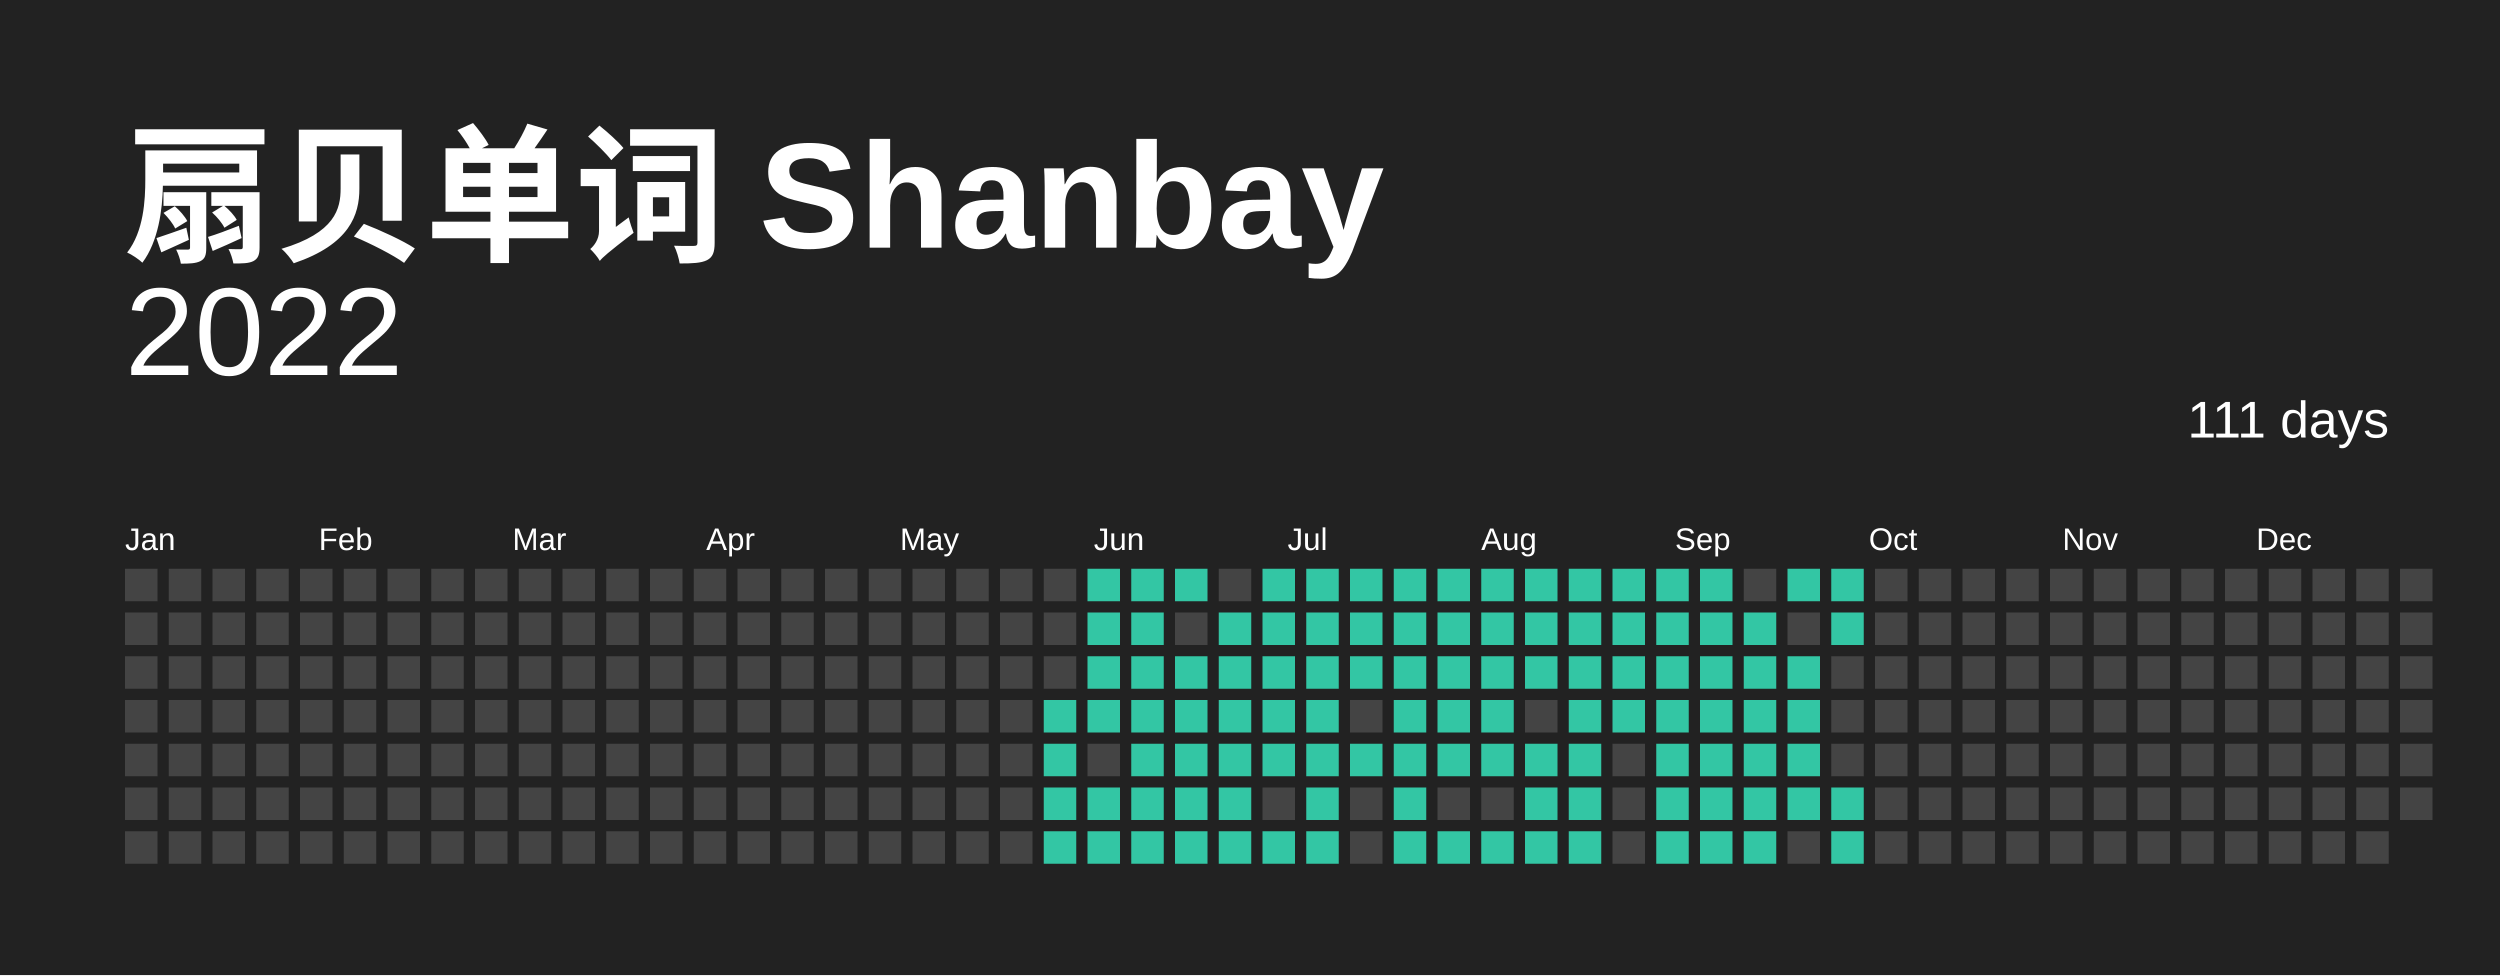
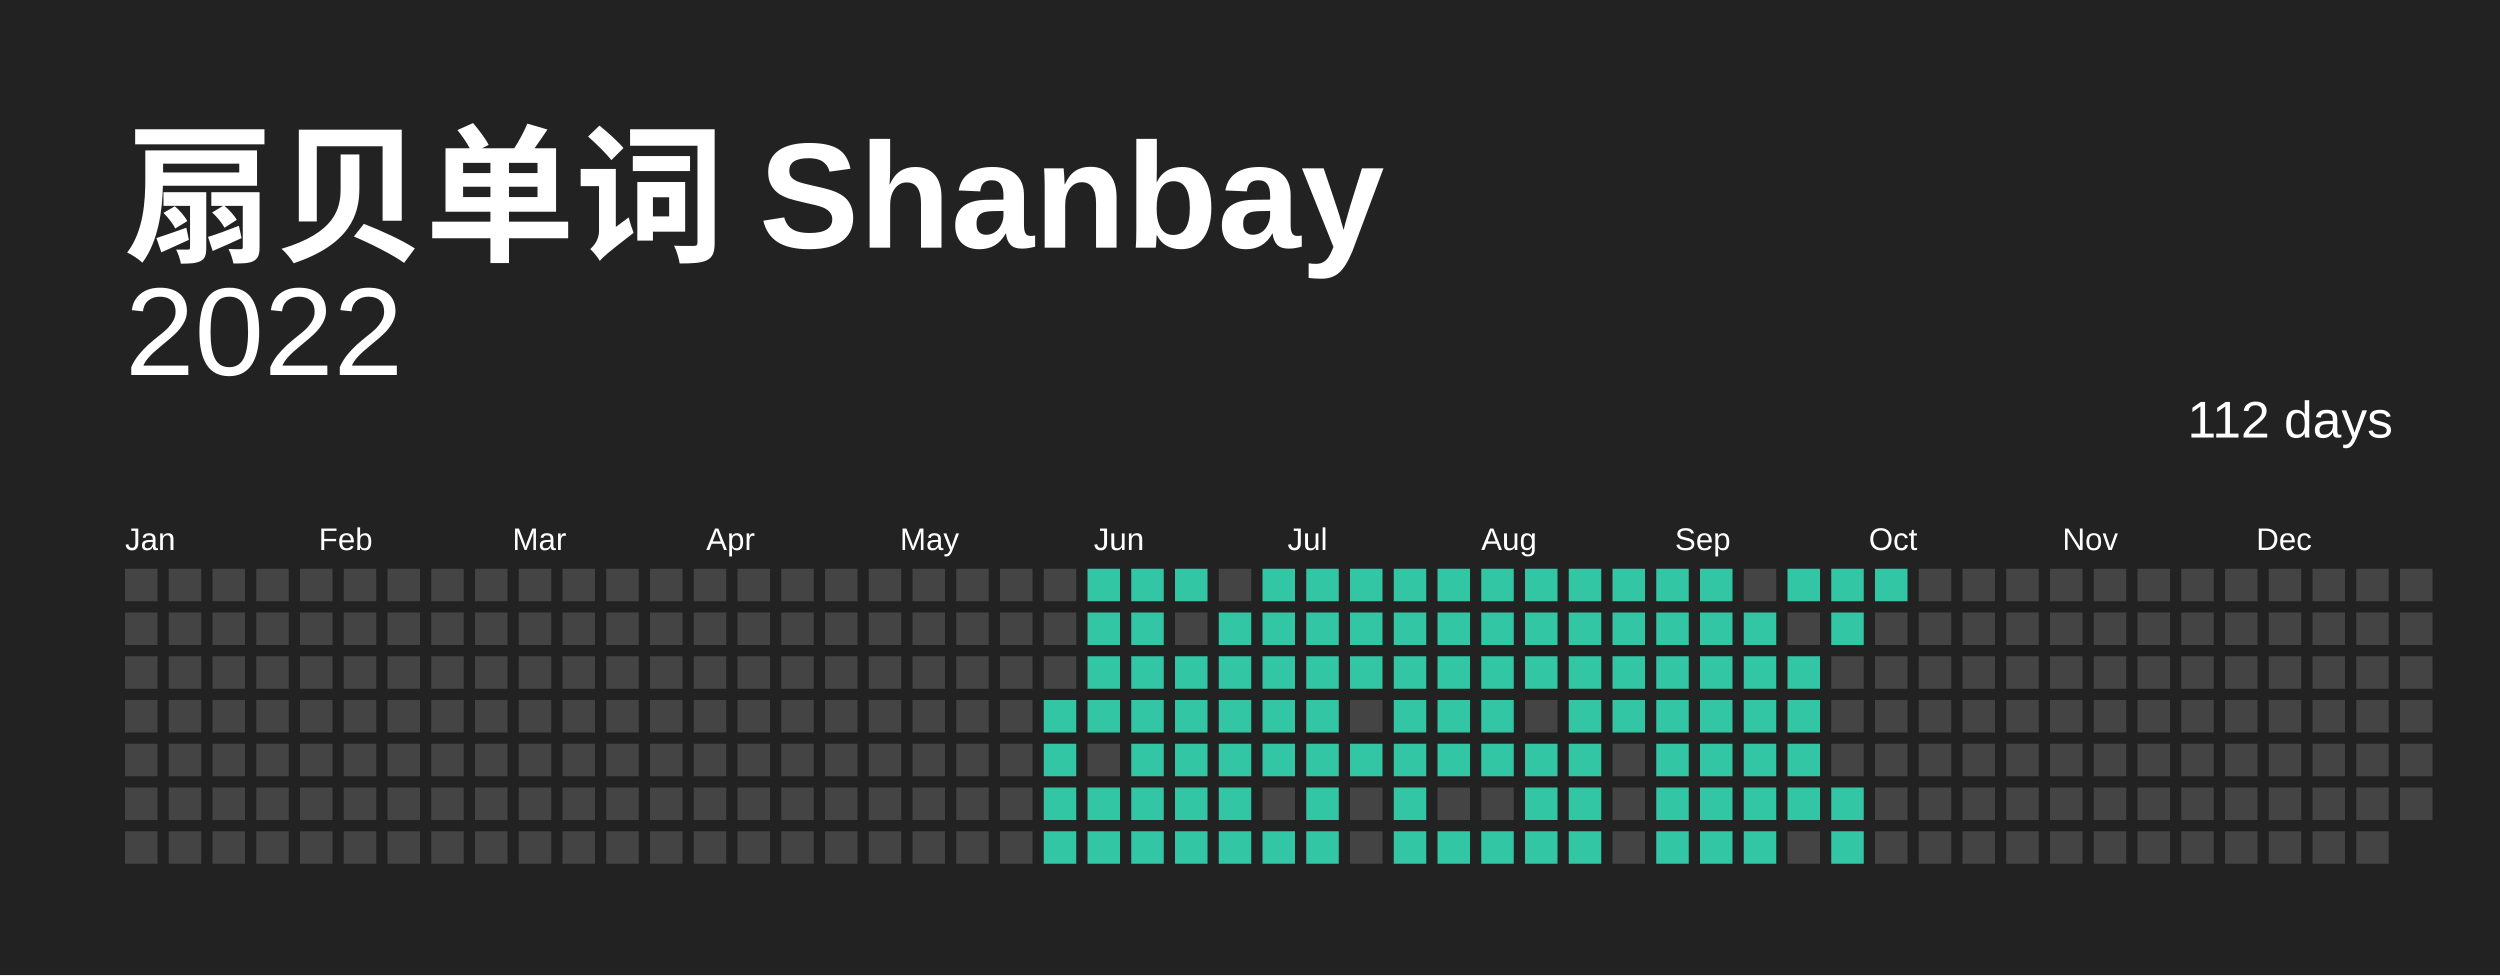
<svg xmlns="http://www.w3.org/2000/svg" baseProfile="full" height="78mm" version="1.1" viewBox="0,0,200,78" width="200mm">
  <defs />
  <rect fill="#222222" height="78" width="200" x="0" y="0" />
  <text fill="#FFFFFF" style="font-size:12px; font-family:Arial; font-weight:bold;" x="10" y="20"> 扇贝单词 Shanbay</text>
  <text alignment-baseline="hanging" fill="#FFFFFF" style="font-size:10.0px; font-family:Arial;" x="10" y="30">2022</text>
-   <text alignment-baseline="hanging" fill="#FFFFFF" style="font-size:4.125px; font-family:Arial;" x="175" y="35">111 days</text>
+   <text alignment-baseline="hanging" fill="#FFFFFF" style="font-size:4.125px; font-family:Arial;" x="175" y="35">112 days</text>
  <text fill="#FFFFFF" style="font-size:2.5px; font-family:Arial" x="10.0" y="44">Jan</text>
  <text fill="#FFFFFF" style="font-size:2.5px; font-family:Arial" x="25.5" y="44">Feb</text>
  <text fill="#FFFFFF" style="font-size:2.5px; font-family:Arial" x="41.0" y="44">Mar</text>
  <text fill="#FFFFFF" style="font-size:2.5px; font-family:Arial" x="56.5" y="44">Apr</text>
  <text fill="#FFFFFF" style="font-size:2.5px; font-family:Arial" x="72.0" y="44">May</text>
  <text fill="#FFFFFF" style="font-size:2.5px; font-family:Arial" x="87.5" y="44">Jun</text>
  <text fill="#FFFFFF" style="font-size:2.5px; font-family:Arial" x="103.0" y="44">Jul</text>
  <text fill="#FFFFFF" style="font-size:2.5px; font-family:Arial" x="118.5" y="44">Aug</text>
  <text fill="#FFFFFF" style="font-size:2.5px; font-family:Arial" x="134.0" y="44">Sep</text>
  <text fill="#FFFFFF" style="font-size:2.5px; font-family:Arial" x="149.5" y="44">Oct</text>
  <text fill="#FFFFFF" style="font-size:2.5px; font-family:Arial" x="165.0" y="44">Nov</text>
  <text fill="#FFFFFF" style="font-size:2.5px; font-family:Arial" x="180.5" y="44">Dec</text>
  <rect fill="#444444" height="2.6" width="2.6" x="10.0" y="45.5" />
  <rect fill="#444444" height="2.6" width="2.6" x="10.0" y="49.0" />
  <rect fill="#444444" height="2.6" width="2.6" x="10.0" y="52.5" />
  <rect fill="#444444" height="2.6" width="2.6" x="10.0" y="56.0" />
  <rect fill="#444444" height="2.6" width="2.6" x="10.0" y="59.5" />
  <rect fill="#444444" height="2.6" width="2.6" x="10.0" y="63.0" />
  <rect fill="#444444" height="2.6" width="2.6" x="10.0" y="66.5" />
  <rect fill="#444444" height="2.6" width="2.6" x="13.5" y="45.5" />
  <rect fill="#444444" height="2.6" width="2.6" x="13.5" y="49.0" />
  <rect fill="#444444" height="2.6" width="2.6" x="13.5" y="52.5" />
  <rect fill="#444444" height="2.6" width="2.6" x="13.5" y="56.0" />
  <rect fill="#444444" height="2.6" width="2.6" x="13.5" y="59.5" />
  <rect fill="#444444" height="2.6" width="2.6" x="13.5" y="63.0" />
  <rect fill="#444444" height="2.6" width="2.6" x="13.5" y="66.5" />
  <rect fill="#444444" height="2.6" width="2.6" x="17.0" y="45.5" />
  <rect fill="#444444" height="2.6" width="2.6" x="17.0" y="49.0" />
  <rect fill="#444444" height="2.6" width="2.6" x="17.0" y="52.5" />
  <rect fill="#444444" height="2.6" width="2.6" x="17.0" y="56.0" />
  <rect fill="#444444" height="2.6" width="2.6" x="17.0" y="59.5" />
  <rect fill="#444444" height="2.6" width="2.6" x="17.0" y="63.0" />
  <rect fill="#444444" height="2.6" width="2.6" x="17.0" y="66.5" />
  <rect fill="#444444" height="2.6" width="2.6" x="20.5" y="45.5" />
  <rect fill="#444444" height="2.6" width="2.6" x="20.5" y="49.0" />
  <rect fill="#444444" height="2.6" width="2.6" x="20.5" y="52.5" />
  <rect fill="#444444" height="2.6" width="2.6" x="20.5" y="56.0" />
  <rect fill="#444444" height="2.6" width="2.6" x="20.5" y="59.5" />
  <rect fill="#444444" height="2.6" width="2.6" x="20.5" y="63.0" />
  <rect fill="#444444" height="2.6" width="2.6" x="20.5" y="66.5" />
  <rect fill="#444444" height="2.6" width="2.6" x="24.0" y="45.5" />
  <rect fill="#444444" height="2.6" width="2.6" x="24.0" y="49.0" />
  <rect fill="#444444" height="2.6" width="2.6" x="24.0" y="52.5" />
  <rect fill="#444444" height="2.6" width="2.6" x="24.0" y="56.0" />
  <rect fill="#444444" height="2.6" width="2.6" x="24.0" y="59.5" />
  <rect fill="#444444" height="2.6" width="2.6" x="24.0" y="63.0" />
  <rect fill="#444444" height="2.6" width="2.6" x="24.0" y="66.5" />
  <rect fill="#444444" height="2.6" width="2.6" x="27.5" y="45.5" />
  <rect fill="#444444" height="2.6" width="2.6" x="27.5" y="49.0" />
  <rect fill="#444444" height="2.6" width="2.6" x="27.5" y="52.5" />
  <rect fill="#444444" height="2.6" width="2.6" x="27.5" y="56.0" />
  <rect fill="#444444" height="2.6" width="2.6" x="27.5" y="59.5" />
  <rect fill="#444444" height="2.6" width="2.6" x="27.5" y="63.0" />
  <rect fill="#444444" height="2.6" width="2.6" x="27.5" y="66.5" />
  <rect fill="#444444" height="2.6" width="2.6" x="31.0" y="45.5" />
  <rect fill="#444444" height="2.6" width="2.6" x="31.0" y="49.0" />
  <rect fill="#444444" height="2.6" width="2.6" x="31.0" y="52.5" />
  <rect fill="#444444" height="2.6" width="2.6" x="31.0" y="56.0" />
  <rect fill="#444444" height="2.6" width="2.6" x="31.0" y="59.5" />
  <rect fill="#444444" height="2.6" width="2.6" x="31.0" y="63.0" />
  <rect fill="#444444" height="2.6" width="2.6" x="31.0" y="66.5" />
  <rect fill="#444444" height="2.6" width="2.6" x="34.5" y="45.5" />
  <rect fill="#444444" height="2.6" width="2.6" x="34.5" y="49.0" />
  <rect fill="#444444" height="2.6" width="2.6" x="34.5" y="52.5" />
  <rect fill="#444444" height="2.6" width="2.6" x="34.5" y="56.0" />
  <rect fill="#444444" height="2.6" width="2.6" x="34.5" y="59.5" />
  <rect fill="#444444" height="2.6" width="2.6" x="34.5" y="63.0" />
  <rect fill="#444444" height="2.6" width="2.6" x="34.5" y="66.5" />
  <rect fill="#444444" height="2.6" width="2.6" x="38.0" y="45.5" />
  <rect fill="#444444" height="2.6" width="2.6" x="38.0" y="49.0" />
  <rect fill="#444444" height="2.6" width="2.6" x="38.0" y="52.5" />
  <rect fill="#444444" height="2.6" width="2.6" x="38.0" y="56.0" />
  <rect fill="#444444" height="2.6" width="2.6" x="38.0" y="59.5" />
  <rect fill="#444444" height="2.6" width="2.6" x="38.0" y="63.0" />
  <rect fill="#444444" height="2.6" width="2.6" x="38.0" y="66.5" />
  <rect fill="#444444" height="2.6" width="2.6" x="41.5" y="45.5" />
  <rect fill="#444444" height="2.6" width="2.6" x="41.5" y="49.0" />
  <rect fill="#444444" height="2.6" width="2.6" x="41.5" y="52.5" />
  <rect fill="#444444" height="2.6" width="2.6" x="41.5" y="56.0" />
  <rect fill="#444444" height="2.6" width="2.6" x="41.5" y="59.5" />
  <rect fill="#444444" height="2.6" width="2.6" x="41.5" y="63.0" />
  <rect fill="#444444" height="2.6" width="2.6" x="41.5" y="66.5" />
  <rect fill="#444444" height="2.6" width="2.6" x="45.0" y="45.5" />
  <rect fill="#444444" height="2.6" width="2.6" x="45.0" y="49.0" />
  <rect fill="#444444" height="2.6" width="2.6" x="45.0" y="52.5" />
  <rect fill="#444444" height="2.6" width="2.6" x="45.0" y="56.0" />
  <rect fill="#444444" height="2.6" width="2.6" x="45.0" y="59.5" />
  <rect fill="#444444" height="2.6" width="2.6" x="45.0" y="63.0" />
  <rect fill="#444444" height="2.6" width="2.6" x="45.0" y="66.5" />
  <rect fill="#444444" height="2.6" width="2.6" x="48.5" y="45.5" />
  <rect fill="#444444" height="2.6" width="2.6" x="48.5" y="49.0" />
  <rect fill="#444444" height="2.6" width="2.6" x="48.5" y="52.5" />
  <rect fill="#444444" height="2.6" width="2.6" x="48.5" y="56.0" />
  <rect fill="#444444" height="2.6" width="2.6" x="48.5" y="59.5" />
  <rect fill="#444444" height="2.6" width="2.6" x="48.5" y="63.0" />
  <rect fill="#444444" height="2.6" width="2.6" x="48.5" y="66.5" />
  <rect fill="#444444" height="2.6" width="2.6" x="52.0" y="45.5" />
  <rect fill="#444444" height="2.6" width="2.6" x="52.0" y="49.0" />
  <rect fill="#444444" height="2.6" width="2.6" x="52.0" y="52.5" />
  <rect fill="#444444" height="2.6" width="2.6" x="52.0" y="56.0" />
  <rect fill="#444444" height="2.6" width="2.6" x="52.0" y="59.5" />
  <rect fill="#444444" height="2.6" width="2.6" x="52.0" y="63.0" />
  <rect fill="#444444" height="2.6" width="2.6" x="52.0" y="66.5" />
  <rect fill="#444444" height="2.6" width="2.6" x="55.5" y="45.5" />
  <rect fill="#444444" height="2.6" width="2.6" x="55.5" y="49.0" />
  <rect fill="#444444" height="2.6" width="2.6" x="55.5" y="52.5" />
  <rect fill="#444444" height="2.6" width="2.6" x="55.5" y="56.0" />
  <rect fill="#444444" height="2.6" width="2.6" x="55.5" y="59.5" />
  <rect fill="#444444" height="2.6" width="2.6" x="55.5" y="63.0" />
  <rect fill="#444444" height="2.6" width="2.6" x="55.5" y="66.5" />
  <rect fill="#444444" height="2.6" width="2.6" x="59.0" y="45.5" />
  <rect fill="#444444" height="2.6" width="2.6" x="59.0" y="49.0" />
  <rect fill="#444444" height="2.6" width="2.6" x="59.0" y="52.5" />
  <rect fill="#444444" height="2.6" width="2.6" x="59.0" y="56.0" />
  <rect fill="#444444" height="2.6" width="2.6" x="59.0" y="59.5" />
  <rect fill="#444444" height="2.6" width="2.6" x="59.0" y="63.0" />
  <rect fill="#444444" height="2.6" width="2.6" x="59.0" y="66.5" />
  <rect fill="#444444" height="2.6" width="2.6" x="62.5" y="45.5" />
  <rect fill="#444444" height="2.6" width="2.6" x="62.5" y="49.0" />
  <rect fill="#444444" height="2.6" width="2.6" x="62.5" y="52.5" />
  <rect fill="#444444" height="2.6" width="2.6" x="62.5" y="56.0" />
  <rect fill="#444444" height="2.6" width="2.6" x="62.5" y="59.5" />
  <rect fill="#444444" height="2.6" width="2.6" x="62.5" y="63.0" />
  <rect fill="#444444" height="2.6" width="2.6" x="62.5" y="66.5" />
  <rect fill="#444444" height="2.6" width="2.6" x="66.0" y="45.5" />
  <rect fill="#444444" height="2.6" width="2.6" x="66.0" y="49.0" />
  <rect fill="#444444" height="2.6" width="2.6" x="66.0" y="52.5" />
  <rect fill="#444444" height="2.6" width="2.6" x="66.0" y="56.0" />
  <rect fill="#444444" height="2.6" width="2.6" x="66.0" y="59.5" />
  <rect fill="#444444" height="2.6" width="2.6" x="66.0" y="63.0" />
  <rect fill="#444444" height="2.6" width="2.6" x="66.0" y="66.5" />
  <rect fill="#444444" height="2.6" width="2.6" x="69.5" y="45.5" />
  <rect fill="#444444" height="2.6" width="2.6" x="69.5" y="49.0" />
  <rect fill="#444444" height="2.6" width="2.6" x="69.5" y="52.5" />
  <rect fill="#444444" height="2.6" width="2.6" x="69.5" y="56.0" />
  <rect fill="#444444" height="2.6" width="2.6" x="69.5" y="59.5" />
  <rect fill="#444444" height="2.6" width="2.6" x="69.5" y="63.0" />
  <rect fill="#444444" height="2.6" width="2.6" x="69.5" y="66.5" />
  <rect fill="#444444" height="2.6" width="2.6" x="73.0" y="45.5" />
  <rect fill="#444444" height="2.6" width="2.6" x="73.0" y="49.0" />
  <rect fill="#444444" height="2.6" width="2.6" x="73.0" y="52.5" />
  <rect fill="#444444" height="2.6" width="2.6" x="73.0" y="56.0" />
  <rect fill="#444444" height="2.6" width="2.6" x="73.0" y="59.5" />
  <rect fill="#444444" height="2.6" width="2.6" x="73.0" y="63.0" />
  <rect fill="#444444" height="2.6" width="2.6" x="73.0" y="66.5" />
  <rect fill="#444444" height="2.6" width="2.6" x="76.5" y="45.5" />
  <rect fill="#444444" height="2.6" width="2.6" x="76.5" y="49.0" />
  <rect fill="#444444" height="2.6" width="2.6" x="76.5" y="52.5" />
  <rect fill="#444444" height="2.6" width="2.6" x="76.5" y="56.0" />
  <rect fill="#444444" height="2.6" width="2.6" x="76.5" y="59.5" />
  <rect fill="#444444" height="2.6" width="2.6" x="76.5" y="63.0" />
  <rect fill="#444444" height="2.6" width="2.6" x="76.5" y="66.5" />
  <rect fill="#444444" height="2.6" width="2.6" x="80.0" y="45.5" />
  <rect fill="#444444" height="2.6" width="2.6" x="80.0" y="49.0" />
  <rect fill="#444444" height="2.6" width="2.6" x="80.0" y="52.5" />
  <rect fill="#444444" height="2.6" width="2.6" x="80.0" y="56.0" />
  <rect fill="#444444" height="2.6" width="2.6" x="80.0" y="59.5" />
  <rect fill="#444444" height="2.6" width="2.6" x="80.0" y="63.0" />
  <rect fill="#444444" height="2.6" width="2.6" x="80.0" y="66.5" />
  <rect fill="#444444" height="2.6" width="2.6" x="83.5" y="45.5" />
  <rect fill="#444444" height="2.6" width="2.6" x="83.5" y="49.0" />
  <rect fill="#444444" height="2.6" width="2.6" x="83.5" y="52.5" />
  <rect fill="#33C6A4" height="2.6" width="2.6" x="83.5" y="56.0" />
  <rect fill="#33C6A4" height="2.6" width="2.6" x="83.5" y="59.5" />
  <rect fill="#33C6A4" height="2.6" width="2.6" x="83.5" y="63.0" />
  <rect fill="#33C6A4" height="2.6" width="2.6" x="83.5" y="66.5" />
  <rect fill="#33C6A4" height="2.6" width="2.6" x="87.0" y="45.5" />
  <rect fill="#33C6A4" height="2.6" width="2.6" x="87.0" y="49.0" />
  <rect fill="#33C6A4" height="2.6" width="2.6" x="87.0" y="52.5" />
  <rect fill="#33C6A4" height="2.6" width="2.6" x="87.0" y="56.0" />
  <rect fill="#444444" height="2.6" width="2.6" x="87.0" y="59.5" />
  <rect fill="#33C6A4" height="2.6" width="2.6" x="87.0" y="63.0" />
  <rect fill="#33C6A4" height="2.6" width="2.6" x="87.0" y="66.5" />
  <rect fill="#33C6A4" height="2.6" width="2.6" x="90.5" y="45.5" />
  <rect fill="#33C6A4" height="2.6" width="2.6" x="90.5" y="49.0" />
  <rect fill="#33C6A4" height="2.6" width="2.6" x="90.5" y="52.5" />
  <rect fill="#33C6A4" height="2.6" width="2.6" x="90.5" y="56.0" />
  <rect fill="#33C6A4" height="2.6" width="2.6" x="90.5" y="59.5" />
  <rect fill="#33C6A4" height="2.6" width="2.6" x="90.5" y="63.0" />
  <rect fill="#33C6A4" height="2.6" width="2.6" x="90.5" y="66.5" />
  <rect fill="#33C6A4" height="2.6" width="2.6" x="94.0" y="45.5" />
  <rect fill="#444444" height="2.6" width="2.6" x="94.0" y="49.0" />
  <rect fill="#33C6A4" height="2.6" width="2.6" x="94.0" y="52.5" />
  <rect fill="#33C6A4" height="2.6" width="2.6" x="94.0" y="56.0" />
  <rect fill="#33C6A4" height="2.6" width="2.6" x="94.0" y="59.5" />
  <rect fill="#33C6A4" height="2.6" width="2.6" x="94.0" y="63.0" />
  <rect fill="#33C6A4" height="2.6" width="2.6" x="94.0" y="66.5" />
  <rect fill="#444444" height="2.6" width="2.6" x="97.5" y="45.5" />
  <rect fill="#33C6A4" height="2.6" width="2.6" x="97.5" y="49.0" />
  <rect fill="#33C6A4" height="2.6" width="2.6" x="97.5" y="52.5" />
  <rect fill="#33C6A4" height="2.6" width="2.6" x="97.5" y="56.0" />
  <rect fill="#33C6A4" height="2.6" width="2.6" x="97.5" y="59.5" />
  <rect fill="#33C6A4" height="2.6" width="2.6" x="97.5" y="63.0" />
  <rect fill="#33C6A4" height="2.6" width="2.6" x="97.5" y="66.5" />
  <rect fill="#33C6A4" height="2.6" width="2.6" x="101.0" y="45.5" />
  <rect fill="#33C6A4" height="2.6" width="2.6" x="101.0" y="49.0" />
  <rect fill="#33C6A4" height="2.6" width="2.6" x="101.0" y="52.5" />
  <rect fill="#33C6A4" height="2.6" width="2.6" x="101.0" y="56.0" />
  <rect fill="#33C6A4" height="2.6" width="2.6" x="101.0" y="59.5" />
  <rect fill="#444444" height="2.6" width="2.6" x="101.0" y="63.0" />
  <rect fill="#33C6A4" height="2.6" width="2.6" x="101.0" y="66.5" />
  <rect fill="#33C6A4" height="2.6" width="2.6" x="104.5" y="45.5" />
  <rect fill="#33C6A4" height="2.6" width="2.6" x="104.5" y="49.0" />
  <rect fill="#33C6A4" height="2.6" width="2.6" x="104.5" y="52.5" />
  <rect fill="#33C6A4" height="2.6" width="2.6" x="104.5" y="56.0" />
  <rect fill="#33C6A4" height="2.6" width="2.6" x="104.5" y="59.5" />
  <rect fill="#33C6A4" height="2.6" width="2.6" x="104.5" y="63.0" />
  <rect fill="#33C6A4" height="2.6" width="2.6" x="104.5" y="66.5" />
  <rect fill="#33C6A4" height="2.6" width="2.6" x="108.0" y="45.5" />
  <rect fill="#33C6A4" height="2.6" width="2.6" x="108.0" y="49.0" />
  <rect fill="#33C6A4" height="2.6" width="2.6" x="108.0" y="52.5" />
  <rect fill="#444444" height="2.6" width="2.6" x="108.0" y="56.0" />
  <rect fill="#33C6A4" height="2.6" width="2.6" x="108.0" y="59.5" />
  <rect fill="#444444" height="2.6" width="2.6" x="108.0" y="63.0" />
  <rect fill="#444444" height="2.6" width="2.6" x="108.0" y="66.5" />
  <rect fill="#33C6A4" height="2.6" width="2.6" x="111.5" y="45.5" />
  <rect fill="#33C6A4" height="2.6" width="2.6" x="111.5" y="49.0" />
  <rect fill="#33C6A4" height="2.6" width="2.6" x="111.5" y="52.5" />
  <rect fill="#33C6A4" height="2.6" width="2.6" x="111.5" y="56.0" />
  <rect fill="#33C6A4" height="2.6" width="2.6" x="111.5" y="59.5" />
  <rect fill="#33C6A4" height="2.6" width="2.6" x="111.5" y="63.0" />
  <rect fill="#33C6A4" height="2.6" width="2.6" x="111.5" y="66.5" />
  <rect fill="#33C6A4" height="2.6" width="2.6" x="115.0" y="45.5" />
  <rect fill="#33C6A4" height="2.6" width="2.6" x="115.0" y="49.0" />
  <rect fill="#33C6A4" height="2.6" width="2.6" x="115.0" y="52.5" />
  <rect fill="#33C6A4" height="2.6" width="2.6" x="115.0" y="56.0" />
  <rect fill="#33C6A4" height="2.6" width="2.6" x="115.0" y="59.5" />
  <rect fill="#444444" height="2.6" width="2.6" x="115.0" y="63.0" />
  <rect fill="#33C6A4" height="2.6" width="2.6" x="115.0" y="66.5" />
  <rect fill="#33C6A4" height="2.6" width="2.6" x="118.5" y="45.5" />
  <rect fill="#33C6A4" height="2.6" width="2.6" x="118.5" y="49.0" />
  <rect fill="#33C6A4" height="2.6" width="2.6" x="118.5" y="52.5" />
  <rect fill="#33C6A4" height="2.6" width="2.6" x="118.5" y="56.0" />
  <rect fill="#33C6A4" height="2.6" width="2.6" x="118.5" y="59.5" />
  <rect fill="#444444" height="2.6" width="2.6" x="118.5" y="63.0" />
  <rect fill="#33C6A4" height="2.6" width="2.6" x="118.5" y="66.5" />
  <rect fill="#33C6A4" height="2.6" width="2.6" x="122.0" y="45.5" />
  <rect fill="#33C6A4" height="2.6" width="2.6" x="122.0" y="49.0" />
  <rect fill="#33C6A4" height="2.6" width="2.6" x="122.0" y="52.5" />
  <rect fill="#444444" height="2.6" width="2.6" x="122.0" y="56.0" />
  <rect fill="#33C6A4" height="2.6" width="2.6" x="122.0" y="59.5" />
  <rect fill="#33C6A4" height="2.6" width="2.6" x="122.0" y="63.0" />
  <rect fill="#33C6A4" height="2.6" width="2.6" x="122.0" y="66.5" />
  <rect fill="#33C6A4" height="2.6" width="2.6" x="125.5" y="45.5" />
  <rect fill="#33C6A4" height="2.6" width="2.6" x="125.5" y="49.0" />
  <rect fill="#33C6A4" height="2.6" width="2.6" x="125.5" y="52.5" />
  <rect fill="#33C6A4" height="2.6" width="2.6" x="125.5" y="56.0" />
  <rect fill="#33C6A4" height="2.6" width="2.6" x="125.5" y="59.5" />
  <rect fill="#33C6A4" height="2.6" width="2.6" x="125.5" y="63.0" />
  <rect fill="#33C6A4" height="2.6" width="2.6" x="125.5" y="66.5" />
  <rect fill="#33C6A4" height="2.6" width="2.6" x="129.0" y="45.5" />
  <rect fill="#33C6A4" height="2.6" width="2.6" x="129.0" y="49.0" />
  <rect fill="#33C6A4" height="2.6" width="2.6" x="129.0" y="52.5" />
  <rect fill="#33C6A4" height="2.6" width="2.6" x="129.0" y="56.0" />
  <rect fill="#444444" height="2.6" width="2.6" x="129.0" y="59.5" />
  <rect fill="#444444" height="2.6" width="2.6" x="129.0" y="63.0" />
  <rect fill="#444444" height="2.6" width="2.6" x="129.0" y="66.5" />
  <rect fill="#33C6A4" height="2.6" width="2.6" x="132.5" y="45.5" />
  <rect fill="#33C6A4" height="2.6" width="2.6" x="132.5" y="49.0" />
  <rect fill="#33C6A4" height="2.6" width="2.6" x="132.5" y="52.5" />
  <rect fill="#33C6A4" height="2.6" width="2.6" x="132.5" y="56.0" />
  <rect fill="#33C6A4" height="2.6" width="2.6" x="132.5" y="59.5" />
  <rect fill="#33C6A4" height="2.6" width="2.6" x="132.5" y="63.0" />
  <rect fill="#33C6A4" height="2.6" width="2.6" x="132.5" y="66.5" />
  <rect fill="#33C6A4" height="2.6" width="2.6" x="136.0" y="45.5" />
  <rect fill="#33C6A4" height="2.6" width="2.6" x="136.0" y="49.0" />
  <rect fill="#33C6A4" height="2.6" width="2.6" x="136.0" y="52.5" />
  <rect fill="#33C6A4" height="2.6" width="2.6" x="136.0" y="56.0" />
  <rect fill="#33C6A4" height="2.6" width="2.6" x="136.0" y="59.5" />
  <rect fill="#33C6A4" height="2.6" width="2.6" x="136.0" y="63.0" />
  <rect fill="#33C6A4" height="2.6" width="2.6" x="136.0" y="66.5" />
  <rect fill="#444444" height="2.6" width="2.6" x="139.5" y="45.5" />
  <rect fill="#33C6A4" height="2.6" width="2.6" x="139.5" y="49.0" />
  <rect fill="#33C6A4" height="2.6" width="2.6" x="139.5" y="52.5" />
  <rect fill="#33C6A4" height="2.6" width="2.6" x="139.5" y="56.0" />
  <rect fill="#33C6A4" height="2.6" width="2.6" x="139.5" y="59.5" />
  <rect fill="#33C6A4" height="2.6" width="2.6" x="139.5" y="63.0" />
  <rect fill="#33C6A4" height="2.6" width="2.6" x="139.5" y="66.5" />
  <rect fill="#33C6A4" height="2.6" width="2.6" x="143.0" y="45.5" />
  <rect fill="#444444" height="2.6" width="2.6" x="143.0" y="49.0" />
  <rect fill="#33C6A4" height="2.6" width="2.6" x="143.0" y="52.5" />
  <rect fill="#33C6A4" height="2.6" width="2.6" x="143.0" y="56.0" />
  <rect fill="#33C6A4" height="2.6" width="2.6" x="143.0" y="59.5" />
  <rect fill="#33C6A4" height="2.6" width="2.6" x="143.0" y="63.0" />
  <rect fill="#444444" height="2.6" width="2.6" x="143.0" y="66.5" />
  <rect fill="#33C6A4" height="2.6" width="2.6" x="146.5" y="45.5" />
  <rect fill="#33C6A4" height="2.6" width="2.6" x="146.5" y="49.0" />
  <rect fill="#444444" height="2.6" width="2.6" x="146.5" y="52.5" />
  <rect fill="#444444" height="2.6" width="2.6" x="146.5" y="56.0" />
  <rect fill="#444444" height="2.6" width="2.6" x="146.5" y="59.5" />
  <rect fill="#33C6A4" height="2.6" width="2.6" x="146.5" y="63.0" />
  <rect fill="#33C6A4" height="2.6" width="2.6" x="146.5" y="66.5" />
-   <rect fill="#444444" height="2.6" width="2.6" x="150.0" y="45.5" />
+   <rect fill="#33C6A4" height="2.6" width="2.6" x="150.0" y="45.5" />
  <rect fill="#444444" height="2.6" width="2.6" x="150.0" y="49.0" />
  <rect fill="#444444" height="2.6" width="2.6" x="150.0" y="52.5" />
  <rect fill="#444444" height="2.6" width="2.6" x="150.0" y="56.0" />
  <rect fill="#444444" height="2.6" width="2.6" x="150.0" y="59.5" />
  <rect fill="#444444" height="2.6" width="2.6" x="150.0" y="63.0" />
  <rect fill="#444444" height="2.6" width="2.6" x="150.0" y="66.5" />
  <rect fill="#444444" height="2.6" width="2.6" x="153.5" y="45.5" />
  <rect fill="#444444" height="2.6" width="2.6" x="153.5" y="49.0" />
  <rect fill="#444444" height="2.6" width="2.6" x="153.5" y="52.5" />
  <rect fill="#444444" height="2.6" width="2.6" x="153.5" y="56.0" />
  <rect fill="#444444" height="2.6" width="2.6" x="153.5" y="59.5" />
  <rect fill="#444444" height="2.6" width="2.6" x="153.5" y="63.0" />
  <rect fill="#444444" height="2.6" width="2.6" x="153.5" y="66.5" />
  <rect fill="#444444" height="2.6" width="2.6" x="157.0" y="45.5" />
  <rect fill="#444444" height="2.6" width="2.6" x="157.0" y="49.0" />
  <rect fill="#444444" height="2.6" width="2.6" x="157.0" y="52.5" />
  <rect fill="#444444" height="2.6" width="2.6" x="157.0" y="56.0" />
  <rect fill="#444444" height="2.6" width="2.6" x="157.0" y="59.5" />
  <rect fill="#444444" height="2.6" width="2.6" x="157.0" y="63.0" />
  <rect fill="#444444" height="2.6" width="2.6" x="157.0" y="66.5" />
  <rect fill="#444444" height="2.6" width="2.6" x="160.5" y="45.5" />
  <rect fill="#444444" height="2.6" width="2.6" x="160.5" y="49.0" />
  <rect fill="#444444" height="2.6" width="2.6" x="160.5" y="52.5" />
  <rect fill="#444444" height="2.6" width="2.6" x="160.5" y="56.0" />
  <rect fill="#444444" height="2.6" width="2.6" x="160.5" y="59.5" />
  <rect fill="#444444" height="2.6" width="2.6" x="160.5" y="63.0" />
  <rect fill="#444444" height="2.6" width="2.6" x="160.5" y="66.5" />
  <rect fill="#444444" height="2.6" width="2.6" x="164.0" y="45.5" />
  <rect fill="#444444" height="2.6" width="2.6" x="164.0" y="49.0" />
  <rect fill="#444444" height="2.6" width="2.6" x="164.0" y="52.5" />
  <rect fill="#444444" height="2.6" width="2.6" x="164.0" y="56.0" />
  <rect fill="#444444" height="2.6" width="2.6" x="164.0" y="59.5" />
  <rect fill="#444444" height="2.6" width="2.6" x="164.0" y="63.0" />
  <rect fill="#444444" height="2.6" width="2.6" x="164.0" y="66.5" />
  <rect fill="#444444" height="2.6" width="2.6" x="167.5" y="45.5" />
  <rect fill="#444444" height="2.6" width="2.6" x="167.5" y="49.0" />
  <rect fill="#444444" height="2.6" width="2.6" x="167.5" y="52.5" />
  <rect fill="#444444" height="2.6" width="2.6" x="167.5" y="56.0" />
  <rect fill="#444444" height="2.6" width="2.6" x="167.5" y="59.5" />
  <rect fill="#444444" height="2.6" width="2.6" x="167.5" y="63.0" />
  <rect fill="#444444" height="2.6" width="2.6" x="167.5" y="66.5" />
  <rect fill="#444444" height="2.6" width="2.6" x="171.0" y="45.5" />
  <rect fill="#444444" height="2.6" width="2.6" x="171.0" y="49.0" />
  <rect fill="#444444" height="2.6" width="2.6" x="171.0" y="52.5" />
  <rect fill="#444444" height="2.6" width="2.6" x="171.0" y="56.0" />
  <rect fill="#444444" height="2.6" width="2.6" x="171.0" y="59.5" />
  <rect fill="#444444" height="2.6" width="2.6" x="171.0" y="63.0" />
  <rect fill="#444444" height="2.6" width="2.6" x="171.0" y="66.5" />
  <rect fill="#444444" height="2.6" width="2.6" x="174.5" y="45.5" />
  <rect fill="#444444" height="2.6" width="2.6" x="174.5" y="49.0" />
  <rect fill="#444444" height="2.6" width="2.6" x="174.5" y="52.5" />
  <rect fill="#444444" height="2.6" width="2.6" x="174.5" y="56.0" />
  <rect fill="#444444" height="2.6" width="2.6" x="174.5" y="59.5" />
  <rect fill="#444444" height="2.6" width="2.6" x="174.5" y="63.0" />
  <rect fill="#444444" height="2.6" width="2.6" x="174.5" y="66.5" />
  <rect fill="#444444" height="2.6" width="2.6" x="178.0" y="45.5" />
  <rect fill="#444444" height="2.6" width="2.6" x="178.0" y="49.0" />
  <rect fill="#444444" height="2.6" width="2.6" x="178.0" y="52.5" />
  <rect fill="#444444" height="2.6" width="2.6" x="178.0" y="56.0" />
  <rect fill="#444444" height="2.6" width="2.6" x="178.0" y="59.5" />
  <rect fill="#444444" height="2.6" width="2.6" x="178.0" y="63.0" />
  <rect fill="#444444" height="2.6" width="2.6" x="178.0" y="66.5" />
  <rect fill="#444444" height="2.6" width="2.6" x="181.5" y="45.5" />
  <rect fill="#444444" height="2.6" width="2.6" x="181.5" y="49.0" />
  <rect fill="#444444" height="2.6" width="2.6" x="181.5" y="52.5" />
  <rect fill="#444444" height="2.6" width="2.6" x="181.5" y="56.0" />
  <rect fill="#444444" height="2.6" width="2.6" x="181.5" y="59.5" />
  <rect fill="#444444" height="2.6" width="2.6" x="181.5" y="63.0" />
  <rect fill="#444444" height="2.6" width="2.6" x="181.5" y="66.5" />
  <rect fill="#444444" height="2.6" width="2.6" x="185.0" y="45.5" />
  <rect fill="#444444" height="2.6" width="2.6" x="185.0" y="49.0" />
  <rect fill="#444444" height="2.6" width="2.6" x="185.0" y="52.5" />
  <rect fill="#444444" height="2.6" width="2.6" x="185.0" y="56.0" />
  <rect fill="#444444" height="2.6" width="2.6" x="185.0" y="59.5" />
  <rect fill="#444444" height="2.6" width="2.6" x="185.0" y="63.0" />
  <rect fill="#444444" height="2.6" width="2.6" x="185.0" y="66.5" />
  <rect fill="#444444" height="2.6" width="2.6" x="188.5" y="45.5" />
  <rect fill="#444444" height="2.6" width="2.6" x="188.5" y="49.0" />
  <rect fill="#444444" height="2.6" width="2.6" x="188.5" y="52.5" />
  <rect fill="#444444" height="2.6" width="2.6" x="188.5" y="56.0" />
  <rect fill="#444444" height="2.6" width="2.6" x="188.5" y="59.5" />
  <rect fill="#444444" height="2.6" width="2.6" x="188.5" y="63.0" />
  <rect fill="#444444" height="2.6" width="2.6" x="188.5" y="66.5" />
  <rect fill="#444444" height="2.6" width="2.6" x="192.0" y="45.5" />
  <rect fill="#444444" height="2.6" width="2.6" x="192.0" y="49.0" />
  <rect fill="#444444" height="2.6" width="2.6" x="192.0" y="52.5" />
  <rect fill="#444444" height="2.6" width="2.6" x="192.0" y="56.0" />
  <rect fill="#444444" height="2.6" width="2.6" x="192.0" y="59.5" />
  <rect fill="#444444" height="2.6" width="2.6" x="192.0" y="63.0" />
</svg>
